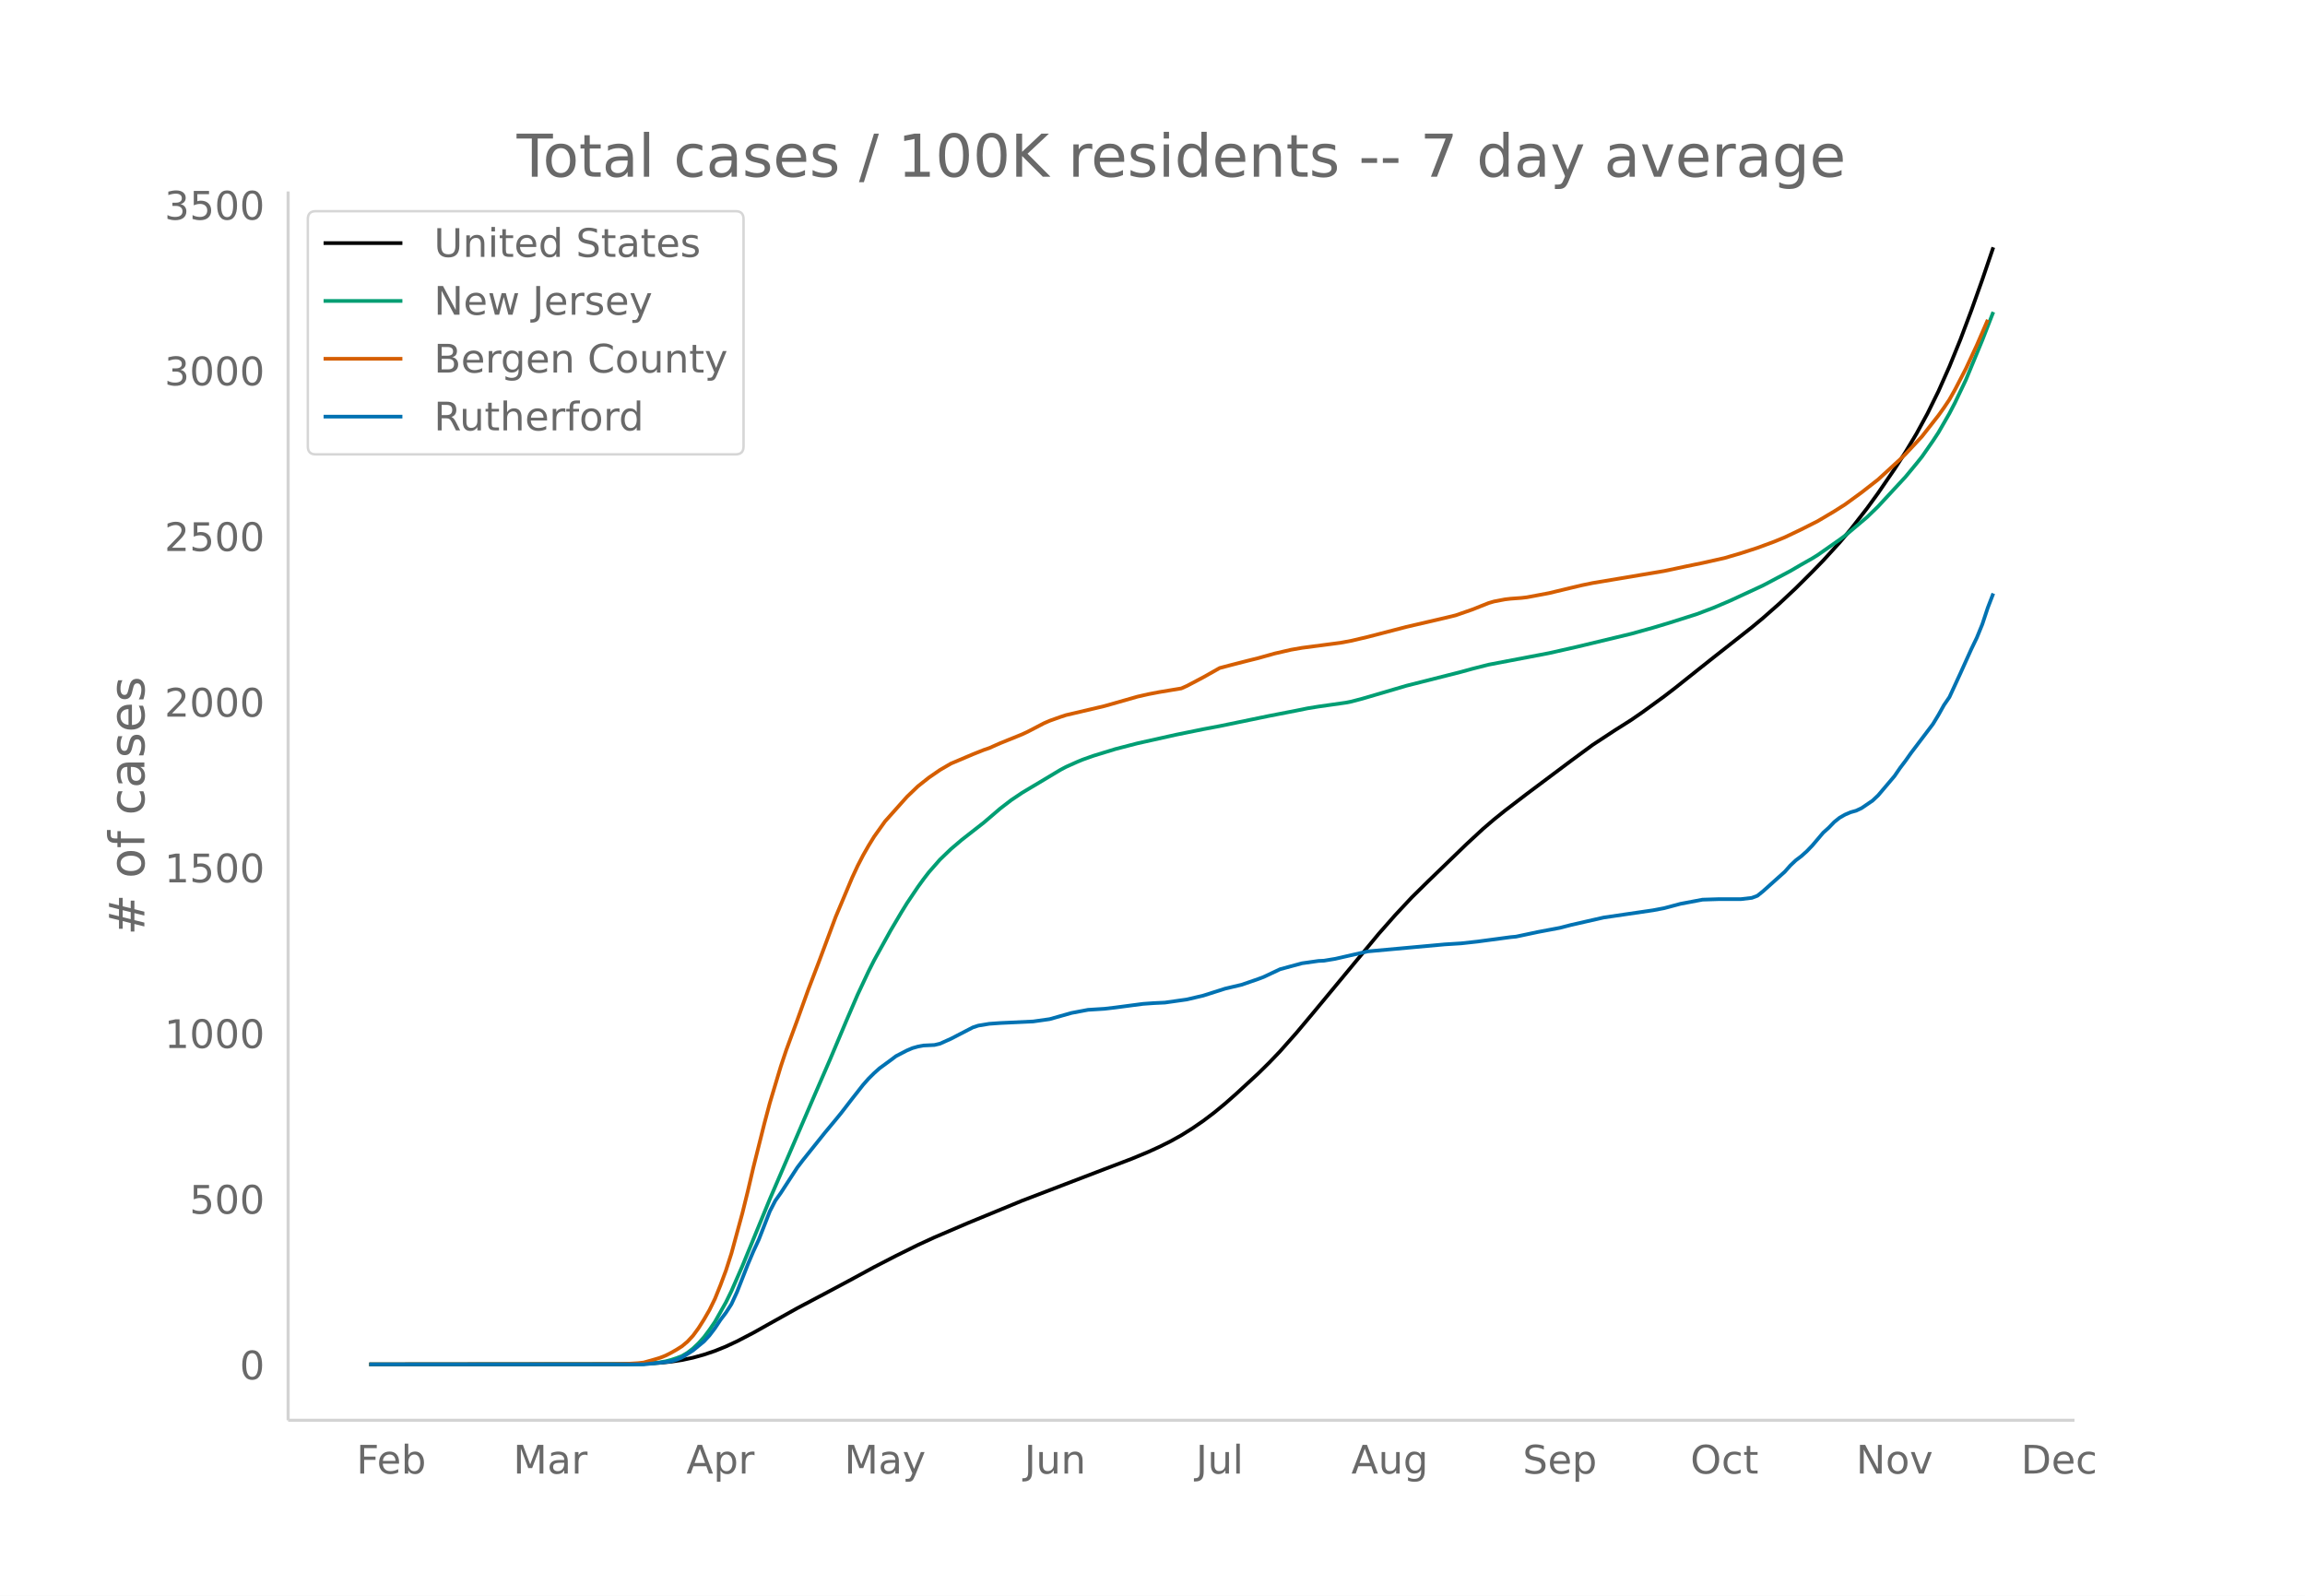
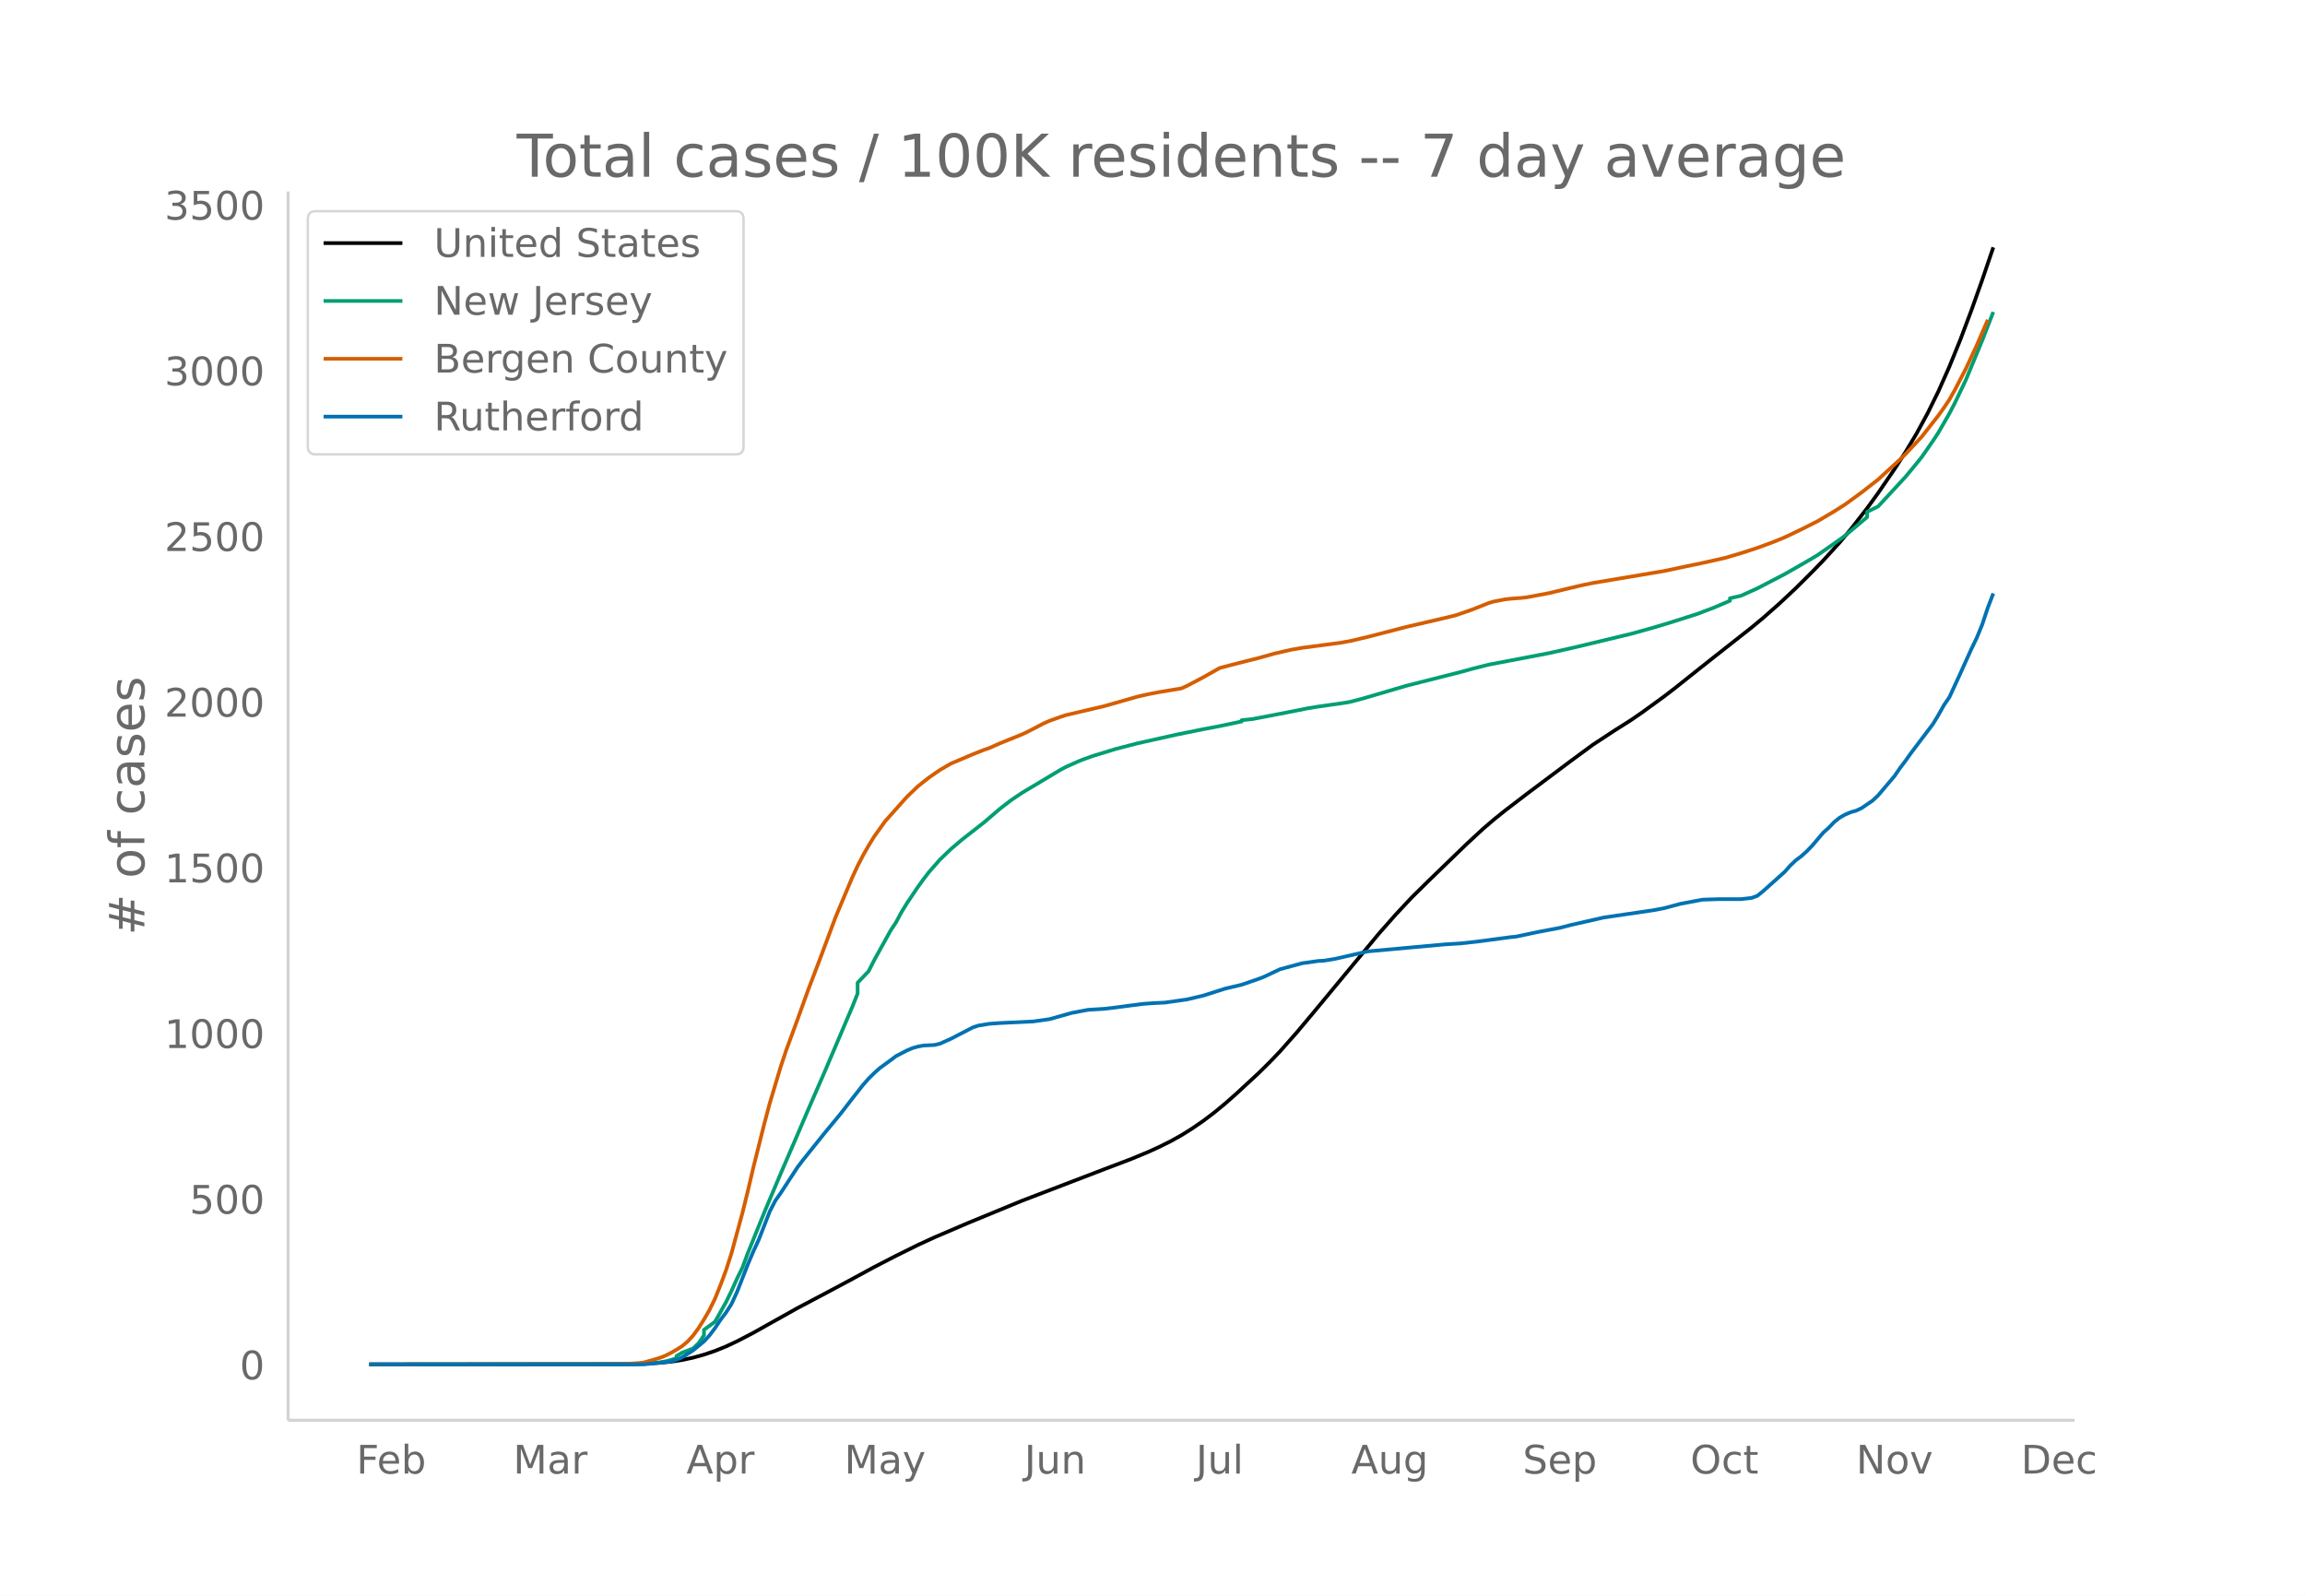
<svg xmlns="http://www.w3.org/2000/svg" xmlns:xlink="http://www.w3.org/1999/xlink" height="864" viewBox="0 0 936 648" width="1248">
  <defs>
    <style>*{stroke-linecap:butt;stroke-linejoin:round}</style>
  </defs>
  <g id="figure_1">
    <path d="M0 648h936V0H0z" fill="#fff" id="patch_1" />
    <g id="axes_1">
      <path d="M117 576.72h725.4V77.76H117z" fill="none" id="patch_2" />
-       <path clip-path="url(#p3b869853a4)" d="M149.973 554.04l102.483-.1 8.911-.186 6.684-.363 4.456-.457 4.455-.667 4.456-.955 4.456-1.24 4.456-1.504 4.455-1.804 4.456-2.09 6.684-3.472 6.683-3.755 11.14-6.23 13.367-7.073 8.912-4.767 8.911-4.84 8.912-4.6 8.911-4.408 6.684-3.074 13.367-5.727 22.28-9.178 33.418-12.804 11.139-4.233 6.684-2.779 4.455-2.036 4.456-2.213 4.456-2.476 4.456-2.79 4.456-3.07 4.455-3.371 4.456-3.674 4.456-3.929 8.911-8.227 4.456-4.387 4.456-4.652 6.684-7.545 6.683-7.968 26.735-32.257 6.684-7.581 6.683-7.147 6.684-6.587 15.595-15.083 6.684-6.185 4.456-3.815 4.455-3.582 8.912-6.82 17.823-13.348 8.912-6.558 8.911-5.848 6.684-4.234 4.456-3.073 8.911-6.478 4.456-3.425 8.911-7.094 6.684-5.3 15.595-12.277 4.456-3.7 6.684-5.89 6.683-6.258 6.684-6.656 4.456-4.59 6.683-7.334 4.456-5.299 6.684-8.599 4.456-6.145 6.683-9.758 4.456-6.917 4.456-7.453 4.456-8.175 4.455-9.048 4.456-10.03 4.456-10.962 4.456-11.836 4.455-12.53 4.456-13.084h0" fill="none" stroke="#000" stroke-linecap="round" stroke-width="1.5" id="line2d_1" />
-       <path clip-path="url(#p3b869853a4)" d="M149.973 554.04l106.938-.096 4.456-.142 4.456-.336 2.228-.276 2.228-.393 2.228-.577 2.227-.738 2.228-.86 2.228-1.327 2.228-1.718 2.228-2.12 2.228-2.482 2.228-2.985 2.228-3.25 4.455-7.914 2.228-4.56 4.456-10.197 4.456-10.858 6.683-16.299 17.824-41.4 6.683-15.416 6.684-15.85 4.456-10.352 4.455-9.49 2.228-4.415 6.684-12.087 4.456-7.528 2.228-3.622 4.455-6.624 2.228-3.087 2.228-2.893 4.456-5.078 4.456-4.289 4.456-3.791 8.911-6.962 6.684-5.718 4.456-3.427 4.455-2.987 15.595-9.327 2.228-1.178 4.456-1.992 2.228-.927 4.456-1.58 8.911-2.736 8.912-2.308 15.595-3.482 11.14-2.26 6.683-1.261 20.051-4.14 11.14-2.166 4.455-.905 4.456-.723 11.14-1.586 2.227-.443 4.456-1.175 17.823-5.235 22.28-5.637 4.455-1.232 6.684-1.698 24.506-4.678 11.14-2.512 22.279-5.352 8.911-2.477 6.684-2.01 11.14-3.539 6.683-2.537 6.684-2.846 13.367-6.19 11.14-5.894 4.455-2.6 4.456-2.522 2.228-1.382 8.911-6.234 2.228-1.65 8.912-7.504 4.456-4.315 11.14-12.034 4.455-5.395 2.228-2.783 4.456-6.419 2.227-3.388 4.456-7.757 2.228-4.278 4.456-9.34 6.683-16.145 4.456-11.432h0" fill="none" stroke="#009e73" stroke-linecap="round" stroke-width="1.5" id="line2d_2" />
-       <path clip-path="url(#p3b869853a4)" d="M149.973 554.04l98.027-.095 6.683-.144 4.456-.274 2.228-.252 4.456-1.256 2.228-.682 2.228-.877 2.228-1.13 2.227-1.272 2.228-1.414 2.228-1.875 2.228-2.398 2.228-3.043 2.228-3.53 2.228-3.862 2.228-4.553 2.227-5.516 2.228-5.965 2.228-6.93 4.456-16.372 2.228-9.031 2.228-9.535 4.456-17.782 2.227-8.376 4.456-14.844 2.228-6.66 4.456-12.097 4.456-12.374 4.455-11.663 6.684-17.912 4.456-10.598 2.228-5.31 2.228-4.796 2.228-4.316 2.227-3.907 2.228-3.629 4.456-6.244 6.684-7.493 2.228-2.493 4.455-4.274 4.456-3.524 4.456-3.072 4.456-2.6 8.911-3.776 4.456-1.777 2.228-.759 4.456-1.982 6.683-2.695 2.228-.909 2.228-1.041 6.684-3.48 2.228-.966 4.455-1.59 2.228-.727 15.596-3.666 13.367-3.811 4.456-1.012 4.455-.856 8.912-1.48 2.228-.992 6.684-3.524 6.683-3.772 4.456-1.177 6.684-1.715 4.455-1.106 6.684-1.876 6.684-1.538 4.456-.778 15.595-2.047 4.455-.823 6.684-1.58 15.595-4.045 15.596-3.623 4.455-1.082 6.684-2.32 6.684-2.658 2.228-.653 4.455-.85 2.228-.262 4.456-.328 2.228-.262 8.911-1.674 8.912-2.142 4.456-1.058 4.456-.922 28.962-4.864 4.456-.936 4.456-.955 6.683-1.377 8.912-1.998 6.683-1.965 6.684-2.17 6.684-2.465 4.456-1.831 6.683-3.192 6.684-3.372 6.684-3.963 4.455-2.823 6.684-4.874 6.684-5.217 8.911-8.17 2.228-2.179 6.684-7.157 6.683-8.526 2.228-3.116 2.228-3.325 2.228-3.951 4.456-8.584 4.456-9.588 4.455-10.283h0" fill="none" stroke="#d55e00" stroke-linecap="round" stroke-width="1.5" id="line2d_3" />
-       <path clip-path="url(#p3b869853a4)" d="M149.973 554.04h111.394l8.912-.945 2.228-.315 2.227-.63 2.228-.946 4.456-2.835 4.456-3.676 2.228-2.415 2.228-2.94 2.227-3.361 2.228-2.94 2.228-3.466 2.228-4.831 4.456-11.342 2.228-5.251 2.228-4.831 4.455-11.447 2.228-4.306 2.228-3.15 6.684-10.292 2.228-2.94 4.456-5.567 4.455-5.566 4.456-5.356 2.228-2.73 4.456-5.776 4.456-5.671 2.227-2.52 2.228-2.206 2.228-1.995 4.456-3.256 2.228-1.68 4.456-2.31 2.228-.946 2.227-.63 2.228-.42 4.456-.21 2.228-.525 4.456-1.996 8.911-4.62 2.228-.736 4.456-.735 4.456-.315 13.367-.63 6.684-.945 8.911-2.52 6.684-1.26 6.684-.42 4.455-.526 11.14-1.47 4.456-.315 4.455-.21 8.912-1.26 6.684-1.576 8.911-2.835 6.684-1.575 6.683-2.31 2.228-.841 6.684-3.15 8.912-2.416 6.683-.945 2.228-.105 4.456-.735 13.367-3.046 31.19-2.835 6.684-.42 6.684-.736 13.367-1.785 2.228-.21 4.456-.945 4.456-.945 8.911-1.68 4.456-1.156 13.367-3.045 20.051-2.94 4.456-.841 6.684-1.785 8.911-1.68 6.684-.21h8.911l4.456-.526 2.228-.84 2.228-1.785 8.912-7.982 2.227-2.52 2.228-2.1 2.228-1.68 2.228-1.996 2.228-2.31 4.456-5.251 2.228-1.996 2.228-2.31 2.227-1.786 2.228-1.26 2.228-.945 2.228-.63 2.228-1.05 4.456-3.046 2.228-2.1 6.683-7.877 2.228-3.255 2.228-2.94 2.228-3.151 8.912-11.762 2.227-3.676 2.228-3.99 2.228-3.256 4.456-9.662 4.456-9.872 2.228-4.62 2.227-5.462 2.228-6.72 2.228-5.777h0" fill="none" stroke="#0072b2" stroke-linecap="round" stroke-width="1.5" id="line2d_4" />
+       <path clip-path="url(#p0b3c868019)" d="M149.973 554.04l102.483-.1 8.911-.186 6.684-.363 4.456-.457 4.455-.667 4.456-.955 4.456-1.24 4.456-1.504 4.455-1.804 4.456-2.09 6.684-3.472 6.683-3.755 11.14-6.23 13.367-7.073 8.912-4.767 8.911-4.84 8.912-4.6 8.911-4.408 6.684-3.074 13.367-5.727 22.28-9.178 33.418-12.804 11.139-4.233 6.684-2.779 4.455-2.036 4.456-2.213 4.456-2.476 4.456-2.79 4.456-3.07 4.455-3.371 4.456-3.674 4.456-3.929 8.911-8.227 4.456-4.387 4.456-4.652 6.684-7.545 6.683-7.968 26.735-32.257 6.684-7.581 6.683-7.147 6.684-6.587 15.595-15.083 6.684-6.185 4.456-3.815 4.455-3.582 8.912-6.82 17.823-13.348 8.912-6.558 8.911-5.848 6.684-4.234 4.456-3.073 8.911-6.478 4.456-3.425 8.911-7.094 6.684-5.3 15.595-12.277 4.456-3.7 6.684-5.89 6.683-6.258 6.684-6.656 4.456-4.59 6.683-7.334 4.456-5.299 6.684-8.599 4.456-6.145 6.683-9.758 4.456-6.917 4.456-7.453 4.456-8.175 4.455-9.048 4.456-10.03 4.456-10.962 4.456-11.836 4.455-12.53 4.456-13.084h0" fill="none" stroke="#000" stroke-linecap="round" stroke-width="1.5" id="line2d_1" />
+       <path clip-path="url(#p0b3c868019)" d="M149.973 554.04l106.938-.088 2.228-.15 6.684-.336 2.228-.276 2.228-.393 2.228-.577 2.227-.738v-.86l2.228-1.327 4.456-1.718 2.228-2.12 2.228-3.186v-2.281l4.456-3.25 4.455-7.914 2.228-4.56 2.228-4.978 2.228-4.516 2.228-5.995 6.684-16.52 6.683-15.813 6.684-15.472 4.456-10.424 6.683-15.353 4.456-10.474 4.456-10.474 2.228-5.216 2.228-5.603v-4.378l4.455-4.646 2.228-4.415 6.684-12.087 2.228-3.366 2.228-4.162 2.228-3.622 4.455-6.624 2.228-3.087 2.228-2.893 4.456-5.078 4.456-4.289 4.456-3.791 8.911-6.962 6.684-5.718 4.456-3.427 4.455-2.987 15.595-9.327 2.228-1.178 4.456-1.992 2.228-.927 4.456-1.58 8.911-2.736 8.912-2.308 15.595-3.482 11.14-2.26 6.683-1.261 8.912-1.883v-.506l4.456-.478 6.683-1.273 11.14-2.166 4.455-.905 4.456-.723 11.14-1.586 2.227-.443 4.456-1.175 17.823-5.235 22.28-5.637 4.455-1.232 6.684-1.698 24.506-4.678 11.14-2.512 22.279-5.352 8.911-2.477 6.684-2.01 11.14-3.539 6.683-2.537 6.684-2.846v-1.023l4.455-1.007 6.684-3.021 11.14-5.79 8.911-5.097 4.456-2.65 8.911-6.234 2.228-1.65 8.912-7.504v-2.115l4.456-2.2 11.14-12.034 4.455-5.395 2.228-2.783 4.456-6.419 2.227-3.388 4.456-7.757 2.228-4.278 4.456-9.34 6.683-16.145 4.456-11.432h0" fill="none" stroke="#009e73" stroke-linecap="round" stroke-width="1.5" id="line2d_2" />
+       <path clip-path="url(#p0b3c868019)" d="M149.973 554.04l98.027-.095 6.683-.144 4.456-.274 2.228-.252 4.456-1.256 2.228-.682 2.228-.877 2.228-1.13 2.227-1.272 2.228-1.414 2.228-1.875 2.228-2.398 2.228-3.043 2.228-3.53 2.228-3.862 2.228-4.553 2.227-5.516 2.228-5.965 2.228-6.93 4.456-16.372 2.228-9.031 2.228-9.535 4.456-17.782 2.227-8.376 4.456-14.844 2.228-6.66 4.456-12.097 4.456-12.374 4.455-11.663 6.684-17.912 4.456-10.598 2.228-5.31 2.228-4.796 2.228-4.316 2.227-3.907 2.228-3.629 4.456-6.244 6.684-7.493 2.228-2.493 4.455-4.274 4.456-3.524 4.456-3.072 4.456-2.6 8.911-3.776 4.456-1.777 2.228-.759 4.456-1.982 6.683-2.695 2.228-.909 2.228-1.041 6.684-3.48 2.228-.966 4.455-1.59 2.228-.727 15.596-3.666 13.367-3.811 4.456-1.012 4.455-.856 8.912-1.48 2.228-.992 6.684-3.524 6.683-3.772 4.456-1.177 6.684-1.715 4.455-1.106 6.684-1.876 6.684-1.538 4.456-.778 15.595-2.047 4.455-.823 6.684-1.58 15.595-4.045 15.596-3.623 4.455-1.082 6.684-2.32 6.684-2.658 2.228-.653 4.455-.85 2.228-.262 4.456-.328 2.228-.262 8.911-1.674 8.912-2.142 4.456-1.058 4.456-.922 28.962-4.864 4.456-.936 4.456-.955 6.683-1.377 8.912-1.998 6.683-1.965 6.684-2.17 6.684-2.465 4.456-1.831 6.683-3.192 6.684-3.372 6.684-3.963 4.455-2.823 6.684-4.874 6.684-5.217 8.911-8.17 2.228-2.179 6.684-7.157 6.683-8.526 2.228-3.116 2.228-3.325 2.228-3.951 4.456-8.584 4.456-9.588 4.455-10.283h0" fill="none" stroke="#d55e00" stroke-linecap="round" stroke-width="1.5" id="line2d_3" />
+       <path clip-path="url(#p0b3c868019)" d="M149.973 554.04h111.394l8.912-.945 2.228-.315 2.227-.63 2.228-.946 4.456-2.835 4.456-3.676 2.228-2.415 2.228-2.94 2.227-3.361 2.228-2.94 2.228-3.466 2.228-4.831 4.456-11.342 2.228-5.251 2.228-4.831 4.455-11.447 2.228-4.306 2.228-3.15 6.684-10.292 2.228-2.94 4.456-5.567 4.455-5.566 4.456-5.356 2.228-2.73 4.456-5.776 4.456-5.671 2.227-2.52 2.228-2.206 2.228-1.995 4.456-3.256 2.228-1.68 4.456-2.31 2.228-.946 2.227-.63 2.228-.42 4.456-.21 2.228-.525 4.456-1.996 8.911-4.62 2.228-.736 4.456-.735 4.456-.315 13.367-.63 6.684-.945 8.911-2.52 6.684-1.26 6.684-.42 4.455-.526 11.14-1.47 4.456-.315 4.455-.21 8.912-1.26 6.684-1.576 8.911-2.835 6.684-1.575 6.683-2.31 2.228-.841 6.684-3.15 8.912-2.416 6.683-.945 2.228-.105 4.456-.735 13.367-3.046 31.19-2.835 6.684-.42 6.684-.736 13.367-1.785 2.228-.21 4.456-.945 4.456-.945 8.911-1.68 4.456-1.156 13.367-3.045 20.051-2.94 4.456-.841 6.684-1.785 8.911-1.68 6.684-.21h8.911l4.456-.526 2.228-.84 2.228-1.785 8.912-7.982 2.227-2.52 2.228-2.1 2.228-1.68 2.228-1.996 2.228-2.31 4.456-5.251 2.228-1.996 2.228-2.31 2.227-1.786 2.228-1.26 2.228-.945 2.228-.63 2.228-1.05 4.456-3.046 2.228-2.1 6.683-7.877 2.228-3.255 2.228-2.94 2.228-3.151 8.912-11.762 2.227-3.676 2.228-3.99 2.228-3.256 4.456-9.662 4.456-9.872 2.228-4.62 2.227-5.462 2.228-6.72 2.228-5.777h0" fill="none" stroke="#0072b2" stroke-linecap="round" stroke-width="1.5" id="line2d_4" />
      <path d="M117 576.72V77.76" fill="none" stroke="#d3d3d3" stroke-linecap="square" stroke-width="1.25" id="patch_3" />
      <path d="M117 576.72h725.4" fill="none" stroke="#d3d3d3" stroke-linecap="square" stroke-width="1.25" id="patch_4" />
      <g id="matplotlib.axis_1">
        <g id="xtick_1">
          <g transform="matrix(.16 0 0 -.16 144.722 598.378)" fill="#696969" id="text_1">
            <defs>
              <path d="M9.813 72.906h41.89v-8.312H19.672V43.109h28.906v-8.297H19.672V0h-9.86z" id="DejaVuSans-70" />
              <path d="M56.203 29.594v-4.39H14.891q.593-9.282 5.593-14.142 5-4.859 13.938-4.859 5.172 0 10.031 1.266 4.86 1.265 9.656 3.812v-8.5Q49.266.734 44.187-.344 39.11-1.422 33.892-1.422q-13.094 0-20.735 7.61-7.64 7.625-7.64 20.625 0 13.421 7.25 21.296Q20.016 56 32.328 56q11.031 0 17.453-7.11 6.422-7.093 6.422-19.296zm-8.984 2.64q-.094 7.36-4.125 11.75-4.032 4.407-10.672 4.407-7.516 0-12.031-4.25-4.516-4.25-5.203-11.97z" id="DejaVuSans-101" />
              <path d="M48.688 27.297q0 9.906-4.079 15.547-4.078 5.64-11.203 5.64-7.14 0-11.218-5.64-4.079-5.64-4.079-15.547 0-9.906 4.078-15.547 4.079-5.64 11.22-5.64 7.124 0 11.202 5.64t4.078 15.547zM18.108 46.39q2.844 4.875 7.157 7.234Q29.594 56 35.594 56q9.968 0 16.187-7.906 6.235-7.907 6.235-20.797T51.78 6.484q-6.218-7.906-16.187-7.906-6 0-10.328 2.375-4.313 2.375-7.157 7.25V0H9.08v75.984h9.03z" id="DejaVuSans-98" />
            </defs>
            <use xlink:href="#DejaVuSans-70" />
            <use x="52.02" xlink:href="#DejaVuSans-101" />
            <use x="113.543" xlink:href="#DejaVuSans-98" />
          </g>
        </g>
        <g id="xtick_2">
          <g transform="matrix(.16 0 0 -.16 208.4 598.378)" fill="#696969" id="text_2">
            <defs>
              <path d="M9.813 72.906h14.703l18.593-49.61 18.703 49.61h14.704V0H66.89v64.016l-18.797-50h-9.907l-18.796 50V0H9.813z" id="DejaVuSans-77" />
              <path d="M34.281 27.484q-10.89 0-15.093-2.484-4.204-2.484-4.204-8.5 0-4.781 3.157-7.594 3.156-2.797 8.562-2.797 7.485 0 12 5.297 4.516 5.297 4.516 14.078v2zm17.922 3.72V0H43.22v8.297Q40.14 3.328 35.547.953q-4.594-2.375-11.234-2.375-8.391 0-13.36 4.719Q6 8.016 6 15.922q0 9.219 6.172 13.906 6.187 4.688 18.437 4.688h12.61v.89q0 6.203-4.078 9.594-4.078 3.39-11.453 3.39-4.688 0-9.141-1.124-4.438-1.125-8.531-3.375v8.312q4.921 1.906 9.562 2.844 4.64.953 9.031.953 11.875 0 17.735-6.156 5.86-6.14 5.86-18.64z" id="DejaVuSans-97" />
              <path d="M41.11 46.297q-1.516.875-3.297 1.281Q36.03 48 33.89 48q-7.625 0-11.703-4.953-4.079-4.953-4.079-14.234V0H9.08v54.688h9.03v-8.5q2.844 4.984 7.375 7.39Q30.031 56 36.531 56q.922 0 2.047-.125 1.125-.11 2.484-.36z" id="DejaVuSans-114" />
            </defs>
            <use xlink:href="#DejaVuSans-77" />
            <use x="86.279" xlink:href="#DejaVuSans-97" />
            <use x="147.559" xlink:href="#DejaVuSans-114" />
          </g>
        </g>
        <g id="xtick_3">
          <g transform="matrix(.16 0 0 -.16 278.717 598.378)" fill="#696969" id="text_3">
            <defs>
              <path d="M34.188 63.188L20.797 26.906h26.812zm-5.579 9.718h11.188L67.578 0h-10.25l-6.64 18.703h-32.86L11.188 0H.78z" id="DejaVuSans-65" />
              <path d="M18.11 8.203v-29H9.077v75.484h9.031v-8.296q2.844 4.875 7.157 7.234Q29.594 56 35.594 56q9.968 0 16.187-7.906 6.235-7.907 6.235-20.797T51.78 6.484q-6.218-7.906-16.187-7.906-6 0-10.328 2.375-4.313 2.375-7.157 7.25zm30.578 19.094q0 9.906-4.079 15.547-4.078 5.64-11.203 5.64-7.14 0-11.218-5.64-4.079-5.64-4.079-15.547 0-9.906 4.078-15.547 4.079-5.64 11.22-5.64 7.124 0 11.202 5.64t4.078 15.547z" id="DejaVuSans-112" />
            </defs>
            <use xlink:href="#DejaVuSans-65" />
            <use x="68.408" xlink:href="#DejaVuSans-112" />
            <use x="131.885" xlink:href="#DejaVuSans-114" />
          </g>
        </g>
        <g id="xtick_4">
          <g transform="matrix(.16 0 0 -.16 342.854 598.378)" fill="#696969" id="text_4">
            <defs>
              <path d="M32.172-5.078q-3.797-9.766-7.422-12.735-3.61-2.984-9.656-2.984H7.906v7.516h5.282q3.703 0 5.75 1.765Q21-9.766 23.483-3.219l1.61 4.094-22.11 53.813H12.5l17.094-42.766 17.093 42.766h9.516z" id="DejaVuSans-121" />
            </defs>
            <use xlink:href="#DejaVuSans-77" />
            <use x="86.279" xlink:href="#DejaVuSans-97" />
            <use x="147.559" xlink:href="#DejaVuSans-121" />
          </g>
        </g>
        <g id="xtick_5">
          <g transform="matrix(.16 0 0 -.16 415.959 598.378)" fill="#696969" id="text_5">
            <defs>
              <path d="M9.813 72.906h9.859V5.078q0-13.187-5-19.14-5-5.954-16.094-5.954h-3.75v8.297h3.078q6.531 0 9.219 3.672Q9.813-4.39 9.813 5.078z" id="DejaVuSans-74" />
              <path d="M8.5 21.578v33.11h8.984V21.922q0-7.766 3.016-11.656 3.031-3.875 9.094-3.875 7.265 0 11.484 4.64 4.234 4.64 4.234 12.656v31h8.985V0h-8.984v8.406Q42.047 3.422 37.718 1q-4.313-2.422-10.032-2.422-9.421 0-14.312 5.86Q8.5 10.296 8.5 21.578zM31.11 56z" id="DejaVuSans-117" />
              <path d="M54.89 33.016V0h-8.984v32.719q0 7.765-3.031 11.61-3.031 3.858-9.078 3.858-7.281 0-11.484-4.64-4.204-4.625-4.204-12.64V0H9.08v54.688h9.03v-8.5q3.235 4.937 7.594 7.374Q30.078 56 35.797 56q9.422 0 14.25-5.828 4.844-5.828 4.844-17.156z" id="DejaVuSans-110" />
            </defs>
            <use xlink:href="#DejaVuSans-74" />
            <use x="29.492" xlink:href="#DejaVuSans-117" />
            <use x="92.871" xlink:href="#DejaVuSans-110" />
          </g>
        </g>
        <g id="xtick_6">
          <g transform="matrix(.16 0 0 -.16 485.643 598.378)" fill="#696969" id="text_6">
            <defs>
              <path d="M9.422 75.984h8.984V0H9.422z" id="DejaVuSans-108" />
            </defs>
            <use xlink:href="#DejaVuSans-74" />
            <use x="29.492" xlink:href="#DejaVuSans-117" />
            <use x="92.871" xlink:href="#DejaVuSans-108" />
          </g>
        </g>
        <g id="xtick_7">
          <g transform="matrix(.16 0 0 -.16 548.738 598.378)" fill="#696969" id="text_7">
            <defs>
              <path d="M45.406 27.984q0 9.766-4.031 15.125-4.016 5.375-11.297 5.375-7.219 0-11.25-5.375-4.031-5.359-4.031-15.125 0-9.718 4.031-15.093t11.25-5.375q7.281 0 11.297 5.375 4.031 5.375 4.031 15.093zm8.985-21.203q0-13.953-6.203-20.765Q42-20.797 29.203-20.797q-4.734 0-8.937.703-4.203.703-8.157 2.172v8.735q3.954-2.141 7.813-3.157 3.86-1.031 7.86-1.031 8.843 0 13.234 4.61 4.39 4.609 4.39 13.937v4.453q-2.781-4.844-7.125-7.234Q33.938 0 27.875 0 17.828 0 11.672 7.656q-6.156 7.672-6.156 20.328 0 12.688 6.156 20.344Q17.828 56 27.875 56q6.063 0 10.406-2.39 4.344-2.391 7.125-7.22v8.297h8.985z" id="DejaVuSans-103" />
            </defs>
            <use xlink:href="#DejaVuSans-65" />
            <use x="68.408" xlink:href="#DejaVuSans-117" />
            <use x="131.787" xlink:href="#DejaVuSans-103" />
          </g>
        </g>
        <g id="xtick_8">
          <g transform="matrix(.16 0 0 -.16 618.344 598.378)" fill="#696969" id="text_8">
            <defs>
              <path d="M53.516 70.516V60.89q-5.61 2.687-10.594 4-4.984 1.328-9.625 1.328-8.047 0-12.422-3.125t-4.375-8.89q0-4.845 2.906-7.313 2.907-2.453 11.016-3.97l5.953-1.218q11.031-2.11 16.281-7.406 5.25-5.297 5.25-14.172 0-10.61-7.11-16.078-7.093-5.469-20.812-5.469-5.172 0-11.015 1.172Q13.14.922 6.89 3.219v10.156q6-3.36 11.765-5.078 5.766-1.703 11.328-1.703 8.438 0 13.032 3.312 4.593 3.328 4.593 9.485 0 5.359-3.297 8.39-3.296 3.032-10.812 4.547L27.484 33.5q-11.03 2.188-15.968 6.875-4.922 4.688-4.922 13.047 0 9.672 6.812 15.234 6.813 5.563 18.766 5.563 5.14 0 10.453-.938 5.328-.922 10.89-2.765z" id="DejaVuSans-83" />
            </defs>
            <use xlink:href="#DejaVuSans-83" />
            <use x="63.477" xlink:href="#DejaVuSans-101" />
            <use x="125" xlink:href="#DejaVuSans-112" />
          </g>
        </g>
        <g id="xtick_9">
          <g transform="matrix(.16 0 0 -.16 686.428 598.378)" fill="#696969" id="text_9">
            <defs>
              <path d="M39.406 66.219q-10.75 0-17.078-8.016-6.312-8-6.312-21.828 0-13.766 6.312-21.781 6.328-8 17.078-8 10.735 0 17.016 8 6.281 8.015 6.281 21.781 0 13.828-6.281 21.828-6.281 8.016-17.016 8.016zm0 8q15.328 0 24.5-10.281 9.188-10.282 9.188-27.563 0-17.234-9.188-27.516-9.172-10.28-24.5-10.28-15.375 0-24.593 10.25-9.204 10.265-9.204 27.546t9.204 27.563q9.218 10.28 24.593 10.28z" id="DejaVuSans-79" />
              <path d="M48.781 52.594v-8.407q-3.812 2.11-7.64 3.157-3.828 1.047-7.735 1.047-8.75 0-13.593-5.547-4.829-5.532-4.829-15.547 0-10.016 4.829-15.563 4.843-5.53 13.593-5.53 3.907 0 7.735 1.046 3.828 1.047 7.64 3.156V2.094Q45.016.344 40.984-.531q-4.015-.89-8.562-.89-12.36 0-19.64 7.765-7.266 7.765-7.266 20.953 0 13.375 7.343 21.031Q20.22 56 33.016 56q4.14 0 8.093-.86 3.953-.843 7.672-2.546z" id="DejaVuSans-99" />
              <path d="M18.313 70.219V54.688h18.5v-6.985h-18.5V18.016q0-6.688 1.828-8.594 1.828-1.906 7.453-1.906h9.218V0h-9.218q-10.407 0-14.36 3.875-3.953 3.89-3.953 14.14v29.688H2.687v6.984h6.594V70.22z" id="DejaVuSans-116" />
            </defs>
            <use xlink:href="#DejaVuSans-79" />
            <use x="78.711" xlink:href="#DejaVuSans-99" />
            <use x="133.691" xlink:href="#DejaVuSans-116" />
          </g>
        </g>
        <g id="xtick_10">
          <g transform="matrix(.16 0 0 -.16 753.71 598.378)" fill="#696969" id="text_10">
            <defs>
              <path d="M9.813 72.906h13.28l32.329-60.984v60.984h9.562V0h-13.28L19.39 60.984V0H9.813z" id="DejaVuSans-78" />
              <path d="M30.61 48.39q-7.22 0-11.422-5.64-4.204-5.64-4.204-15.453 0-9.813 4.172-15.453 4.188-5.64 11.453-5.64 7.188 0 11.375 5.655 4.203 5.672 4.203 15.438 0 9.719-4.203 15.406-4.187 5.688-11.375 5.688zm0 7.61q11.718 0 18.406-7.625 6.703-7.61 6.703-21.078 0-13.422-6.703-21.078-6.688-7.64-18.407-7.64-11.765 0-18.437 7.64-6.656 7.656-6.656 21.078 0 13.469 6.656 21.078Q18.844 56 30.609 56z" id="DejaVuSans-111" />
              <path d="M2.984 54.688H12.5L29.594 8.797l17.093 45.89h9.516L35.687 0H23.485z" id="DejaVuSans-118" />
            </defs>
            <use xlink:href="#DejaVuSans-78" />
            <use x="74.805" xlink:href="#DejaVuSans-111" />
            <use x="135.986" xlink:href="#DejaVuSans-118" />
          </g>
        </g>
        <g id="xtick_11">
          <g transform="matrix(.16 0 0 -.16 820.68 598.378)" fill="#696969" id="text_11">
            <defs>
              <path d="M19.672 64.797V8.109h11.922q15.093 0 22.093 6.829 7 6.843 7 21.593 0 14.64-7 21.453-7 6.813-22.093 6.813zm-9.86 8.11h20.266q21.188 0 31.094-8.813 9.922-8.813 9.922-27.563 0-18.86-9.969-27.703Q51.172 0 30.078 0H9.813z" id="DejaVuSans-68" />
            </defs>
            <use xlink:href="#DejaVuSans-68" />
            <use x="77.002" xlink:href="#DejaVuSans-101" />
            <use x="138.525" xlink:href="#DejaVuSans-99" />
          </g>
        </g>
      </g>
      <g id="matplotlib.axis_2">
        <g id="ytick_1">
          <g transform="matrix(.16 0 0 -.16 97.32 560.119)" fill="#696969" id="text_12">
            <defs>
              <path d="M31.781 66.406q-7.61 0-11.453-7.5Q16.5 51.422 16.5 36.375q0-14.984 3.828-22.484 3.844-7.5 11.453-7.5 7.672 0 11.5 7.5 3.844 7.5 3.844 22.484 0 15.047-3.844 22.531-3.828 7.5-11.5 7.5zm0 7.813q12.266 0 18.735-9.703 6.468-9.688 6.468-28.141 0-18.406-6.468-28.11-6.47-9.687-18.735-9.687-12.25 0-18.718 9.688-6.47 9.703-6.47 28.109 0 18.453 6.47 28.14Q19.53 74.22 31.78 74.22z" id="DejaVuSans-48" />
            </defs>
            <use xlink:href="#DejaVuSans-48" />
          </g>
        </g>
        <g id="ytick_2">
          <g transform="matrix(.16 0 0 -.16 76.96 492.843)" fill="#696969" id="text_13">
            <defs>
              <path d="M10.797 72.906h38.719v-8.312H19.828v-17.86q2.14.735 4.281 1.094 2.157.36 4.313.36 12.203 0 19.328-6.688 7.14-6.688 7.14-18.11 0-11.765-7.328-18.296-7.328-6.516-20.656-6.516-4.593 0-9.36.781-4.75.782-9.827 2.344v9.922q4.39-2.39 9.078-3.563 4.687-1.171 9.906-1.171 8.453 0 13.375 4.437 4.938 4.438 4.938 12.063 0 7.609-4.938 12.047-4.922 4.453-13.375 4.453-3.953 0-7.89-.875-3.922-.875-8.016-2.735z" id="DejaVuSans-53" />
            </defs>
            <use xlink:href="#DejaVuSans-53" />
            <use x="63.623" xlink:href="#DejaVuSans-48" />
            <use x="127.246" xlink:href="#DejaVuSans-48" />
          </g>
        </g>
        <g id="ytick_3">
          <g transform="matrix(.16 0 0 -.16 66.78 425.568)" fill="#696969" id="text_14">
            <defs>
              <path d="M12.406 8.297h16.11v55.625l-17.532-3.516v8.985l17.438 3.515h9.86V8.296H54.39V0H12.406z" id="DejaVuSans-49" />
            </defs>
            <use xlink:href="#DejaVuSans-49" />
            <use x="63.623" xlink:href="#DejaVuSans-48" />
            <use x="127.246" xlink:href="#DejaVuSans-48" />
            <use x="190.869" xlink:href="#DejaVuSans-48" />
          </g>
        </g>
        <g id="ytick_4">
          <g transform="matrix(.16 0 0 -.16 66.78 358.292)" fill="#696969" id="text_15">
            <use xlink:href="#DejaVuSans-49" />
            <use x="63.623" xlink:href="#DejaVuSans-53" />
            <use x="127.246" xlink:href="#DejaVuSans-48" />
            <use x="190.869" xlink:href="#DejaVuSans-48" />
          </g>
        </g>
        <g id="ytick_5">
          <g transform="matrix(.16 0 0 -.16 66.78 291.017)" fill="#696969" id="text_16">
            <defs>
              <path d="M19.188 8.297h34.421V0H7.33v8.297q5.609 5.812 15.296 15.594 9.703 9.797 12.188 12.64 4.734 5.313 6.609 9 1.89 3.688 1.89 7.25 0 5.813-4.078 9.469-4.078 3.672-10.625 3.672-4.64 0-9.797-1.61-5.14-1.609-11-4.89v9.969Q13.767 71.78 18.938 73q5.188 1.219 9.485 1.219 11.328 0 18.062-5.672 6.735-5.656 6.735-15.125 0-4.5-1.688-8.531-1.672-4.016-6.125-9.485-1.218-1.422-7.765-8.187-6.532-6.766-18.453-18.922z" id="DejaVuSans-50" />
            </defs>
            <use xlink:href="#DejaVuSans-50" />
            <use x="63.623" xlink:href="#DejaVuSans-48" />
            <use x="127.246" xlink:href="#DejaVuSans-48" />
            <use x="190.869" xlink:href="#DejaVuSans-48" />
          </g>
        </g>
        <g id="ytick_6">
          <g transform="matrix(.16 0 0 -.16 66.78 223.741)" fill="#696969" id="text_17">
            <use xlink:href="#DejaVuSans-50" />
            <use x="63.623" xlink:href="#DejaVuSans-53" />
            <use x="127.246" xlink:href="#DejaVuSans-48" />
            <use x="190.869" xlink:href="#DejaVuSans-48" />
          </g>
        </g>
        <g id="ytick_7">
          <g transform="matrix(.16 0 0 -.16 66.78 156.466)" fill="#696969" id="text_18">
            <defs>
              <path d="M40.578 39.313Q47.656 37.797 51.625 33q3.984-4.781 3.984-11.813 0-10.78-7.422-16.703-7.421-5.906-21.093-5.906-4.578 0-9.438.906-4.86.907-10.031 2.72v9.515q4.094-2.39 8.969-3.61 4.89-1.218 10.218-1.218 9.266 0 14.125 3.656 4.86 3.656 4.86 10.64 0 6.454-4.516 10.079-4.515 3.64-12.562 3.64h-8.5v8.11h8.89q7.266 0 11.125 2.906 3.86 2.906 3.86 8.375 0 5.61-3.985 8.61-3.968 3.015-11.39 3.015-4.063 0-8.703-.89-4.641-.876-10.203-2.72v8.782q5.624 1.562 10.53 2.344 4.907.78 9.25.78 11.235 0 17.766-5.109 6.547-5.093 6.547-13.78 0-6.063-3.468-10.235-3.47-4.172-9.86-5.782z" id="DejaVuSans-51" />
            </defs>
            <use xlink:href="#DejaVuSans-51" />
            <use x="63.623" xlink:href="#DejaVuSans-48" />
            <use x="127.246" xlink:href="#DejaVuSans-48" />
            <use x="190.869" xlink:href="#DejaVuSans-48" />
          </g>
        </g>
        <g id="ytick_8">
          <g transform="matrix(.16 0 0 -.16 66.78 89.19)" fill="#696969" id="text_19">
            <use xlink:href="#DejaVuSans-51" />
            <use x="63.623" xlink:href="#DejaVuSans-53" />
            <use x="127.246" xlink:href="#DejaVuSans-48" />
            <use x="190.869" xlink:href="#DejaVuSans-48" />
          </g>
        </g>
        <g transform="matrix(0 -.2 -.2 0 58.62 379.813)" fill="#696969" id="text_20">
          <defs>
            <path d="M51.125 44H36.922l-4.11-16.313h14.313zm-7.328 27.781l-5.078-20.265h14.265L58.11 71.78h7.813L60.89 51.516h15.234V44h-17.14l-4-16.313h15.53V20.22H53.079L48 0h-7.813l5.032 20.219H30.906L25.875 0h-7.86l5.079 20.219H7.719v7.468h17.187L29 44H13.281v7.516h17.625l4.985 20.265z" id="DejaVuSans-35" />
            <path d="M37.11 75.984V68.5h-8.594q-4.828 0-6.72-1.953-1.874-1.953-1.874-7.031v-4.828h14.797v-6.985H19.922V0H10.89v47.703H2.297v6.984h8.594V58.5q0 9.125 4.25 13.297 4.25 4.187 13.468 4.187z" id="DejaVuSans-102" />
            <path d="M44.281 53.078v-8.5q-3.797 1.953-7.906 2.922-4.094.984-8.5.984-6.688 0-10.031-2.047-3.344-2.046-3.344-6.156 0-3.125 2.39-4.906 2.391-1.781 9.626-3.39l3.078-.688q9.562-2.047 13.593-5.781 4.032-3.735 4.032-10.422 0-7.625-6.032-12.078-6.03-4.438-16.578-4.438-4.39 0-9.156.86Q10.688.296 5.422 2v9.281q4.984-2.594 9.812-3.89 4.829-1.282 9.579-1.282 6.343 0 9.75 2.172 3.421 2.172 3.421 6.125 0 3.656-2.468 5.61-2.453 1.953-10.813 3.765l-3.125.735q-8.344 1.75-12.062 5.39-3.704 3.64-3.704 9.985 0 7.718 5.47 11.906Q16.75 56 26.811 56q4.97 0 9.36-.734 4.406-.72 8.11-2.188z" id="DejaVuSans-115" />
          </defs>
          <use xlink:href="#DejaVuSans-35" />
          <use x="83.789" xlink:href="#DejaVuSans-32" />
          <use x="115.576" xlink:href="#DejaVuSans-111" />
          <use x="176.758" xlink:href="#DejaVuSans-102" />
          <use x="211.963" xlink:href="#DejaVuSans-32" />
          <use x="243.75" xlink:href="#DejaVuSans-99" />
          <use x="298.73" xlink:href="#DejaVuSans-97" />
          <use x="360.01" xlink:href="#DejaVuSans-115" />
          <use x="412.109" xlink:href="#DejaVuSans-101" />
          <use x="473.633" xlink:href="#DejaVuSans-115" />
        </g>
      </g>
      <g transform="matrix(.24 0 0 -.24 209.82 71.76)" fill="#696969" id="text_21">
        <defs>
          <path d="M-.297 72.906h61.672v-8.312H35.5V0h-9.906v64.594H-.296z" id="DejaVuSans-84" />
          <path d="M25.39 72.906h8.297L8.297-9.28H0z" id="DejaVuSans-47" />
          <path d="M9.813 72.906h9.859V42.094L52.39 72.906h12.703L28.906 38.922 67.672 0H54.688L19.672 35.11V0h-9.86z" id="DejaVuSans-75" />
          <path d="M9.422 54.688h8.984V0H9.422zm0 21.296h8.984v-11.39H9.422z" id="DejaVuSans-105" />
          <path d="M45.406 46.39v29.594h8.985V0h-8.985v8.203Q42.578 3.328 38.25.953q-4.313-2.375-10.375-2.375-9.906 0-16.14 7.906-6.22 7.922-6.22 20.813 0 12.89 6.22 20.797Q17.968 56 27.874 56q6.063 0 10.375-2.375 4.328-2.36 7.156-7.234zm-30.61-19.093q0-9.906 4.079-15.547 4.078-5.64 11.203-5.64 7.125 0 11.219 5.64 4.11 5.64 4.11 15.547 0 9.906-4.11 15.547-4.094 5.64-11.219 5.64-7.125 0-11.203-5.64-4.078-5.64-4.078-15.547z" id="DejaVuSans-100" />
          <path d="M4.89 31.39h26.313v-8H4.891z" id="DejaVuSans-45" />
          <path d="M8.203 72.906h46.875v-4.203L28.61 0H18.312L43.22 64.594H8.203z" id="DejaVuSans-55" />
        </defs>
        <use xlink:href="#DejaVuSans-84" />
        <use x="44.084" xlink:href="#DejaVuSans-111" />
        <use x="105.266" xlink:href="#DejaVuSans-116" />
        <use x="144.475" xlink:href="#DejaVuSans-97" />
        <use x="205.754" xlink:href="#DejaVuSans-108" />
        <use x="233.537" xlink:href="#DejaVuSans-32" />
        <use x="265.324" xlink:href="#DejaVuSans-99" />
        <use x="320.305" xlink:href="#DejaVuSans-97" />
        <use x="381.584" xlink:href="#DejaVuSans-115" />
        <use x="433.684" xlink:href="#DejaVuSans-101" />
        <use x="495.207" xlink:href="#DejaVuSans-115" />
        <use x="547.307" xlink:href="#DejaVuSans-32" />
        <use x="579.094" xlink:href="#DejaVuSans-47" />
        <use x="612.785" xlink:href="#DejaVuSans-32" />
        <use x="644.572" xlink:href="#DejaVuSans-49" />
        <use x="708.195" xlink:href="#DejaVuSans-48" />
        <use x="771.818" xlink:href="#DejaVuSans-48" />
        <use x="835.441" xlink:href="#DejaVuSans-75" />
        <use x="901.018" xlink:href="#DejaVuSans-32" />
        <use x="932.805" xlink:href="#DejaVuSans-114" />
        <use x="971.668" xlink:href="#DejaVuSans-101" />
        <use x="1033.191" xlink:href="#DejaVuSans-115" />
        <use x="1085.291" xlink:href="#DejaVuSans-105" />
        <use x="1113.074" xlink:href="#DejaVuSans-100" />
        <use x="1176.551" xlink:href="#DejaVuSans-101" />
        <use x="1238.074" xlink:href="#DejaVuSans-110" />
        <use x="1301.453" xlink:href="#DejaVuSans-116" />
        <use x="1340.662" xlink:href="#DejaVuSans-115" />
        <use x="1392.762" xlink:href="#DejaVuSans-32" />
        <use x="1424.549" xlink:href="#DejaVuSans-45" />
        <use x="1460.633" xlink:href="#DejaVuSans-45" />
        <use x="1496.717" xlink:href="#DejaVuSans-32" />
        <use x="1528.504" xlink:href="#DejaVuSans-55" />
        <use x="1592.127" xlink:href="#DejaVuSans-32" />
        <use x="1623.914" xlink:href="#DejaVuSans-100" />
        <use x="1687.391" xlink:href="#DejaVuSans-97" />
        <use x="1748.67" xlink:href="#DejaVuSans-121" />
        <use x="1807.85" xlink:href="#DejaVuSans-32" />
        <use x="1839.637" xlink:href="#DejaVuSans-97" />
        <use x="1900.916" xlink:href="#DejaVuSans-118" />
        <use x="1960.096" xlink:href="#DejaVuSans-101" />
        <use x="2021.619" xlink:href="#DejaVuSans-114" />
        <use x="2062.732" xlink:href="#DejaVuSans-97" />
        <use x="2124.012" xlink:href="#DejaVuSans-103" />
        <use x="2187.488" xlink:href="#DejaVuSans-101" />
      </g>
      <g id="legend_1">
        <path d="M128.2 184.5h170.533q3.2 0 3.2-3.2V88.96q0-3.2-3.2-3.2H128.2q-3.2 0-3.2 3.2v92.34q0 3.2 3.2 3.2z" fill="none" opacity=".8" stroke="#ccc" id="patch_5" />
        <path d="M131.4 98.718h32" fill="none" stroke="#000" stroke-linecap="round" stroke-width="1.5" id="line2d_5" />
        <g transform="matrix(.16 0 0 -.16 176.2 104.317)" fill="#696969" id="text_22">
          <defs>
            <path d="M8.688 72.906h9.921V28.61q0-11.718 4.235-16.875 4.25-5.14 13.781-5.14 9.469 0 13.719 5.14 4.25 5.157 4.25 16.875v44.297H64.5V27.391q0-14.25-7.063-21.532-7.046-7.28-20.812-7.28-13.828 0-20.89 7.28-7.047 7.282-7.047 21.532z" id="DejaVuSans-85" />
          </defs>
          <use xlink:href="#DejaVuSans-85" />
          <use x="73.193" xlink:href="#DejaVuSans-110" />
          <use x="136.572" xlink:href="#DejaVuSans-105" />
          <use x="164.355" xlink:href="#DejaVuSans-116" />
          <use x="203.564" xlink:href="#DejaVuSans-101" />
          <use x="265.088" xlink:href="#DejaVuSans-100" />
          <use x="328.564" xlink:href="#DejaVuSans-32" />
          <use x="360.352" xlink:href="#DejaVuSans-83" />
          <use x="423.828" xlink:href="#DejaVuSans-116" />
          <use x="463.037" xlink:href="#DejaVuSans-97" />
          <use x="524.316" xlink:href="#DejaVuSans-116" />
          <use x="563.525" xlink:href="#DejaVuSans-101" />
          <use x="625.049" xlink:href="#DejaVuSans-115" />
        </g>
        <path d="M131.4 122.203h32" fill="none" stroke="#009e73" stroke-linecap="round" stroke-width="1.5" id="line2d_7" />
        <g transform="matrix(.16 0 0 -.16 176.2 127.802)" fill="#696969" id="text_23">
          <defs>
            <path d="M4.203 54.688h8.985l11.234-42.672 11.172 42.672h10.593l11.235-42.672 11.187 42.672h8.985L63.28 0H52.688L40.922 44.828 29.109 0H18.5z" id="DejaVuSans-119" />
          </defs>
          <use xlink:href="#DejaVuSans-78" />
          <use x="74.805" xlink:href="#DejaVuSans-101" />
          <use x="136.328" xlink:href="#DejaVuSans-119" />
          <use x="218.115" xlink:href="#DejaVuSans-32" />
          <use x="249.902" xlink:href="#DejaVuSans-74" />
          <use x="279.395" xlink:href="#DejaVuSans-101" />
          <use x="340.918" xlink:href="#DejaVuSans-114" />
          <use x="382.031" xlink:href="#DejaVuSans-115" />
          <use x="434.131" xlink:href="#DejaVuSans-101" />
          <use x="495.654" xlink:href="#DejaVuSans-121" />
        </g>
        <path d="M131.4 145.688h32" fill="none" stroke="#d55e00" stroke-linecap="round" stroke-width="1.5" id="line2d_9" />
        <g transform="matrix(.16 0 0 -.16 176.2 151.287)" fill="#696969" id="text_24">
          <defs>
            <path d="M19.672 34.813V8.108H35.5q7.953 0 11.781 3.297 3.844 3.297 3.844 10.078 0 6.844-3.844 10.078-3.828 3.25-11.781 3.25zm0 29.984V42.828h14.61q7.218 0 10.75 2.703 3.546 2.719 3.546 8.282 0 5.515-3.547 8.25-3.531 2.734-10.75 2.734zm-9.86 8.11h25.204q11.28 0 17.375-4.688Q58.5 63.53 58.5 54.89q0-6.703-3.125-10.657-3.125-3.953-9.188-4.922 7.282-1.562 11.313-6.53 4.031-4.954 4.031-12.376 0-9.765-6.64-15.093Q48.25 0 35.984 0H9.812z" id="DejaVuSans-66" />
            <path d="M64.406 67.281v-10.39q-4.984 4.64-10.625 6.922-5.64 2.296-11.984 2.296-12.5 0-19.14-7.64-6.641-7.64-6.641-22.094 0-14.406 6.64-22.047 6.64-7.64 19.14-7.64 6.345 0 11.985 2.296 5.64 2.297 10.625 6.938V5.609Q59.234 2.094 53.437.33q-5.78-1.75-12.218-1.75-16.563 0-26.094 10.124-9.516 10.14-9.516 27.672 0 17.578 9.516 27.703 9.531 10.14 26.094 10.14 6.531 0 12.312-1.734 5.797-1.734 10.875-5.203z" id="DejaVuSans-67" />
          </defs>
          <use xlink:href="#DejaVuSans-66" />
          <use x="68.604" xlink:href="#DejaVuSans-101" />
          <use x="130.127" xlink:href="#DejaVuSans-114" />
          <use x="169.49" xlink:href="#DejaVuSans-103" />
          <use x="232.967" xlink:href="#DejaVuSans-101" />
          <use x="294.49" xlink:href="#DejaVuSans-110" />
          <use x="357.869" xlink:href="#DejaVuSans-32" />
          <use x="389.656" xlink:href="#DejaVuSans-67" />
          <use x="459.48" xlink:href="#DejaVuSans-111" />
          <use x="520.662" xlink:href="#DejaVuSans-117" />
          <use x="584.041" xlink:href="#DejaVuSans-110" />
          <use x="647.42" xlink:href="#DejaVuSans-116" />
          <use x="686.629" xlink:href="#DejaVuSans-121" />
        </g>
        <path d="M131.4 169.173h32" fill="none" stroke="#0072b2" stroke-linecap="round" stroke-width="1.5" id="line2d_11" />
        <g transform="matrix(.16 0 0 -.16 176.2 174.773)" fill="#696969" id="text_25">
          <defs>
            <path d="M44.39 34.188q3.172-1.079 6.172-4.594 3-3.516 6.032-9.672L66.609 0H56l-9.313 18.703q-3.624 7.328-7.015 9.719-3.39 2.39-9.25 2.39h-10.75V0h-9.86v72.906h22.266q12.5 0 18.656-5.234 6.157-5.219 6.157-15.766 0-6.89-3.203-11.437-3.204-4.532-9.297-6.282zM19.673 64.797V38.922h12.406q7.125 0 10.766 3.297 3.64 3.297 3.64 9.687 0 6.39-3.64 9.64-3.64 3.25-10.766 3.25z" id="DejaVuSans-82" />
            <path d="M54.89 33.016V0h-8.984v32.719q0 7.765-3.031 11.61-3.031 3.858-9.078 3.858-7.281 0-11.484-4.64-4.204-4.625-4.204-12.64V0H9.08v75.984h9.03V46.188q3.235 4.937 7.594 7.374Q30.078 56 35.797 56q9.422 0 14.25-5.828 4.844-5.828 4.844-17.156z" id="DejaVuSans-104" />
          </defs>
          <use xlink:href="#DejaVuSans-82" />
          <use x="64.982" xlink:href="#DejaVuSans-117" />
          <use x="128.361" xlink:href="#DejaVuSans-116" />
          <use x="167.57" xlink:href="#DejaVuSans-104" />
          <use x="230.949" xlink:href="#DejaVuSans-101" />
          <use x="292.473" xlink:href="#DejaVuSans-114" />
          <use x="333.586" xlink:href="#DejaVuSans-102" />
          <use x="368.791" xlink:href="#DejaVuSans-111" />
          <use x="429.973" xlink:href="#DejaVuSans-114" />
          <use x="469.336" xlink:href="#DejaVuSans-100" />
        </g>
      </g>
    </g>
  </g>
  <defs>
-     <clipPath id="p3b869853a4">
+     <clipPath id="p0b3c868019">
      <path d="M117 77.76h725.4v498.96H117z" />
    </clipPath>
  </defs>
</svg>
